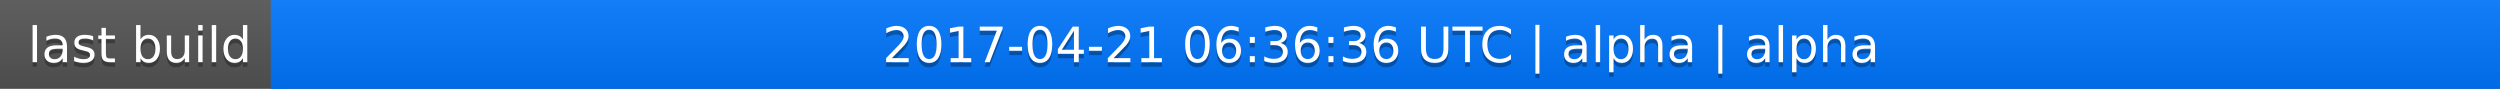
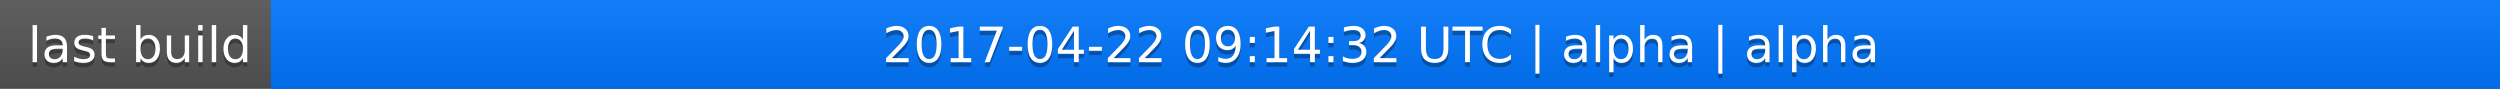
<svg xmlns="http://www.w3.org/2000/svg" width="563" height="20">
  <linearGradient id="a" x2="0" y2="100%">
    <stop offset="0" stop-color="#bbb" stop-opacity=".1" />
    <stop offset="1" stop-opacity=".1" />
  </linearGradient>
  <rect rx="0" width="563" height="20" fill="#555" />
  <rect rx="0" x="61" width="502" height="20" fill="#07f" />
  <path fill="#07f" d="M61 0h4v20h-4z" />
  <rect rx="0" width="563" height="20" fill="url(#a)" />
  <g fill="#fff" text-anchor="middle" font-family="DejaVu Sans,Verdana,Geneva,sans-serif" font-size="11">
    <text x="31.5" y="15" fill="#010101" fill-opacity=".3">last build</text>
    <text x="31.5" y="14">last build</text>
-     <text x="311" y="15" fill="#010101" fill-opacity=".3">2017-04-21 06:36:36 UTC | alpha | alpha</text>
-     <text x="311" y="14">2017-04-21 06:36:36 UTC | alpha | alpha</text>
+     <text x="311" y="15" fill="#010101" fill-opacity=".3">2017-04-22 09:14:32 UTC | alpha | alpha</text>
+     <text x="311" y="14">2017-04-22 09:14:32 UTC | alpha | alpha</text>
  </g>
</svg>
